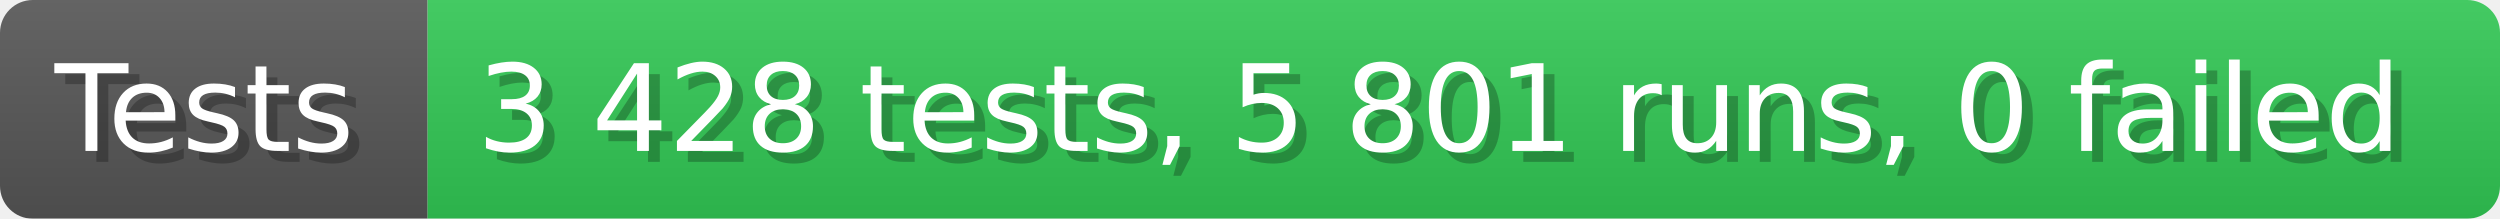
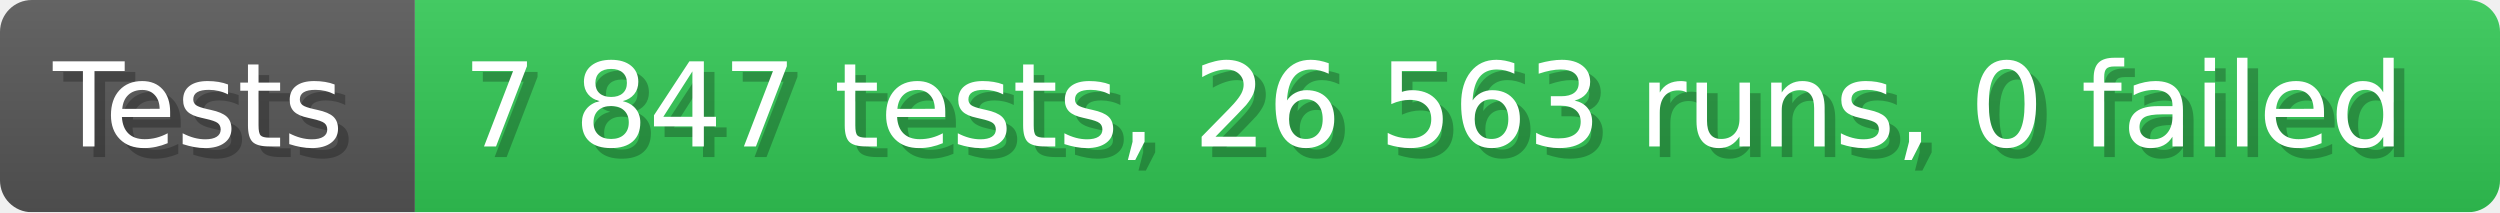
- <svg xmlns="http://www.w3.org/2000/svg" width="228.6" height="20" viewBox="0 0 2286 200" role="img" aria-label="Tests: 3 428 tests, 5 801 runs, 0 failed">
+ <svg xmlns="http://www.w3.org/2000/svg" width="235.6" height="20" viewBox="0 0 2356 200" role="img" aria-label="Tests: 7 847 tests, 26 563 runs, 0 failed">
  <linearGradient id="a" x2="0" y2="100%">
    <stop offset="0" stop-opacity=".1" stop-color="#EEE" />
    <stop offset="1" stop-opacity=".1" />
  </linearGradient>
  <mask id="m">
-     <rect width="2286" height="200" rx="30" fill="#FFF" />
+     <rect width="2356" height="200" rx="30" fill="#FFF" />
  </mask>
  <g mask="url(#m)">
    <rect width="391" height="200" fill="#555" />
-     <rect width="1895" height="200" fill="#31c653" x="391" />
-     <rect width="2286" height="200" fill="url(#a)" />
+     <rect width="1965" height="200" fill="#31c653" x="391" />
+     <rect width="2356" height="200" fill="url(#a)" />
  </g>
  <g aria-hidden="true" fill="#fff" text-anchor="start" font-family="Verdana,DejaVu Sans,sans-serif" font-size="110">
    <text x="60" y="148" textLength="291" fill="#000" opacity="0.25">Tests</text>
    <text x="50" y="138" textLength="291">Tests</text>
-     <text x="446" y="148" textLength="1795" fill="#000" opacity="0.25">3 428 tests, 5 801 runs, 0 failed</text>
-     <text x="436" y="138" textLength="1795">3 428 tests, 5 801 runs, 0 failed</text>
+     <text x="446" y="148" textLength="1865" fill="#000" opacity="0.25">7 847 tests, 26 563 runs, 0 failed</text>
+     <text x="436" y="138" textLength="1865">7 847 tests, 26 563 runs, 0 failed</text>
  </g>
</svg>
